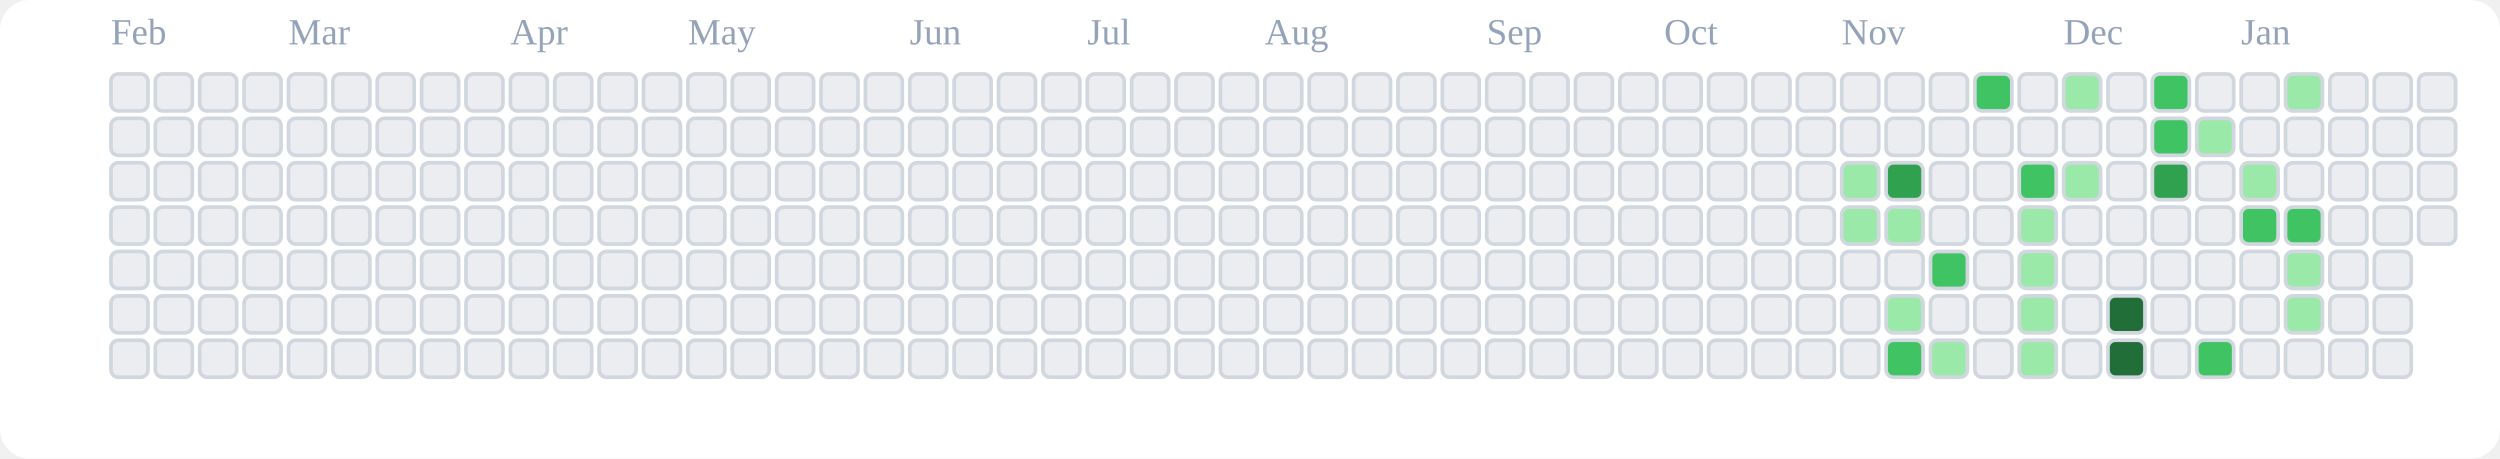
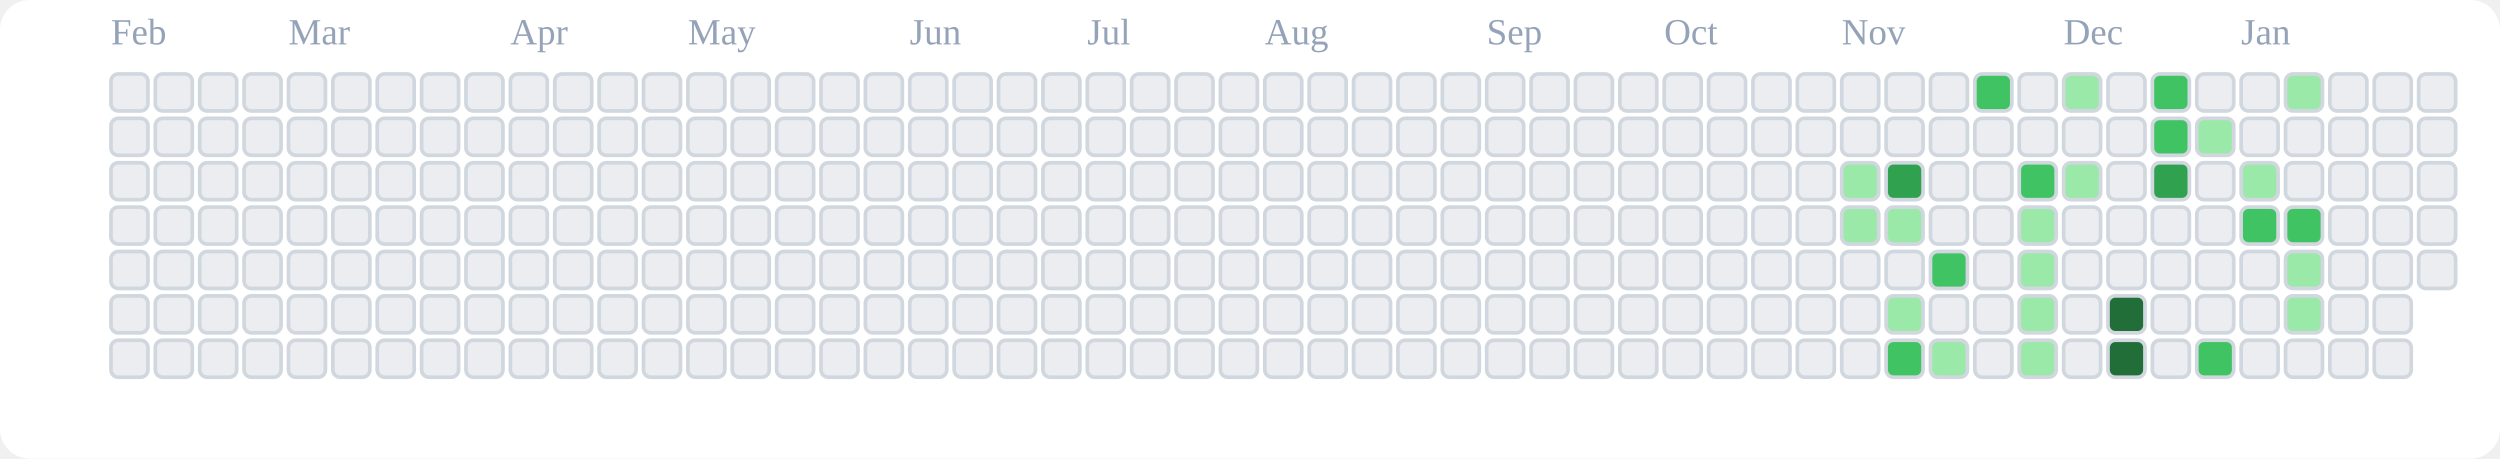
<svg xmlns="http://www.w3.org/2000/svg" viewBox="0 0 676 124" role="img" aria-label="tranhohoangvu Contributions (Light)">
  <rect x="0" y="0" width="676" height="124" fill="#ffffff" rx="8" ry="8" />
  <text x="30" y="12" font-size="10" fill="#94a3b8">Feb</text>
  <text x="78" y="12" font-size="10" fill="#94a3b8">Mar</text>
  <text x="138" y="12" font-size="10" fill="#94a3b8">Apr</text>
  <text x="186" y="12" font-size="10" fill="#94a3b8">May</text>
  <text x="246" y="12" font-size="10" fill="#94a3b8">Jun</text>
  <text x="294" y="12" font-size="10" fill="#94a3b8">Jul</text>
  <text x="342" y="12" font-size="10" fill="#94a3b8">Aug</text>
  <text x="402" y="12" font-size="10" fill="#94a3b8">Sep</text>
  <text x="450" y="12" font-size="10" fill="#94a3b8">Oct</text>
  <text x="498" y="12" font-size="10" fill="#94a3b8">Nov</text>
  <text x="558" y="12" font-size="10" fill="#94a3b8">Dec</text>
  <text x="606" y="12" font-size="10" fill="#94a3b8">Jan</text>
  <rect x="30" y="20" width="10" height="10" rx="2" ry="2" fill="#ebedf0" stroke="#d0d7de" stroke-width="1" />
  <rect x="30" y="32" width="10" height="10" rx="2" ry="2" fill="#ebedf0" stroke="#d0d7de" stroke-width="1" />
  <rect x="30" y="44" width="10" height="10" rx="2" ry="2" fill="#ebedf0" stroke="#d0d7de" stroke-width="1" />
  <rect x="30" y="56" width="10" height="10" rx="2" ry="2" fill="#ebedf0" stroke="#d0d7de" stroke-width="1" />
  <rect x="30" y="68" width="10" height="10" rx="2" ry="2" fill="#ebedf0" stroke="#d0d7de" stroke-width="1" />
  <rect x="30" y="80" width="10" height="10" rx="2" ry="2" fill="#ebedf0" stroke="#d0d7de" stroke-width="1" />
  <rect x="30" y="92" width="10" height="10" rx="2" ry="2" fill="#ebedf0" stroke="#d0d7de" stroke-width="1" />
  <rect x="42" y="20" width="10" height="10" rx="2" ry="2" fill="#ebedf0" stroke="#d0d7de" stroke-width="1" />
  <rect x="42" y="32" width="10" height="10" rx="2" ry="2" fill="#ebedf0" stroke="#d0d7de" stroke-width="1" />
  <rect x="42" y="44" width="10" height="10" rx="2" ry="2" fill="#ebedf0" stroke="#d0d7de" stroke-width="1" />
  <rect x="42" y="56" width="10" height="10" rx="2" ry="2" fill="#ebedf0" stroke="#d0d7de" stroke-width="1" />
  <rect x="42" y="68" width="10" height="10" rx="2" ry="2" fill="#ebedf0" stroke="#d0d7de" stroke-width="1" />
  <rect x="42" y="80" width="10" height="10" rx="2" ry="2" fill="#ebedf0" stroke="#d0d7de" stroke-width="1" />
  <rect x="42" y="92" width="10" height="10" rx="2" ry="2" fill="#ebedf0" stroke="#d0d7de" stroke-width="1" />
  <rect x="54" y="20" width="10" height="10" rx="2" ry="2" fill="#ebedf0" stroke="#d0d7de" stroke-width="1" />
  <rect x="54" y="32" width="10" height="10" rx="2" ry="2" fill="#ebedf0" stroke="#d0d7de" stroke-width="1" />
  <rect x="54" y="44" width="10" height="10" rx="2" ry="2" fill="#ebedf0" stroke="#d0d7de" stroke-width="1" />
  <rect x="54" y="56" width="10" height="10" rx="2" ry="2" fill="#ebedf0" stroke="#d0d7de" stroke-width="1" />
  <rect x="54" y="68" width="10" height="10" rx="2" ry="2" fill="#ebedf0" stroke="#d0d7de" stroke-width="1" />
  <rect x="54" y="80" width="10" height="10" rx="2" ry="2" fill="#ebedf0" stroke="#d0d7de" stroke-width="1" />
  <rect x="54" y="92" width="10" height="10" rx="2" ry="2" fill="#ebedf0" stroke="#d0d7de" stroke-width="1" />
  <rect x="66" y="20" width="10" height="10" rx="2" ry="2" fill="#ebedf0" stroke="#d0d7de" stroke-width="1" />
  <rect x="66" y="32" width="10" height="10" rx="2" ry="2" fill="#ebedf0" stroke="#d0d7de" stroke-width="1" />
  <rect x="66" y="44" width="10" height="10" rx="2" ry="2" fill="#ebedf0" stroke="#d0d7de" stroke-width="1" />
  <rect x="66" y="56" width="10" height="10" rx="2" ry="2" fill="#ebedf0" stroke="#d0d7de" stroke-width="1" />
  <rect x="66" y="68" width="10" height="10" rx="2" ry="2" fill="#ebedf0" stroke="#d0d7de" stroke-width="1" />
  <rect x="66" y="80" width="10" height="10" rx="2" ry="2" fill="#ebedf0" stroke="#d0d7de" stroke-width="1" />
  <rect x="66" y="92" width="10" height="10" rx="2" ry="2" fill="#ebedf0" stroke="#d0d7de" stroke-width="1" />
  <rect x="78" y="20" width="10" height="10" rx="2" ry="2" fill="#ebedf0" stroke="#d0d7de" stroke-width="1" />
  <rect x="78" y="32" width="10" height="10" rx="2" ry="2" fill="#ebedf0" stroke="#d0d7de" stroke-width="1" />
  <rect x="78" y="44" width="10" height="10" rx="2" ry="2" fill="#ebedf0" stroke="#d0d7de" stroke-width="1" />
  <rect x="78" y="56" width="10" height="10" rx="2" ry="2" fill="#ebedf0" stroke="#d0d7de" stroke-width="1" />
  <rect x="78" y="68" width="10" height="10" rx="2" ry="2" fill="#ebedf0" stroke="#d0d7de" stroke-width="1" />
  <rect x="78" y="80" width="10" height="10" rx="2" ry="2" fill="#ebedf0" stroke="#d0d7de" stroke-width="1" />
  <rect x="78" y="92" width="10" height="10" rx="2" ry="2" fill="#ebedf0" stroke="#d0d7de" stroke-width="1" />
  <rect x="90" y="20" width="10" height="10" rx="2" ry="2" fill="#ebedf0" stroke="#d0d7de" stroke-width="1" />
  <rect x="90" y="32" width="10" height="10" rx="2" ry="2" fill="#ebedf0" stroke="#d0d7de" stroke-width="1" />
  <rect x="90" y="44" width="10" height="10" rx="2" ry="2" fill="#ebedf0" stroke="#d0d7de" stroke-width="1" />
  <rect x="90" y="56" width="10" height="10" rx="2" ry="2" fill="#ebedf0" stroke="#d0d7de" stroke-width="1" />
  <rect x="90" y="68" width="10" height="10" rx="2" ry="2" fill="#ebedf0" stroke="#d0d7de" stroke-width="1" />
  <rect x="90" y="80" width="10" height="10" rx="2" ry="2" fill="#ebedf0" stroke="#d0d7de" stroke-width="1" />
  <rect x="90" y="92" width="10" height="10" rx="2" ry="2" fill="#ebedf0" stroke="#d0d7de" stroke-width="1" />
  <rect x="102" y="20" width="10" height="10" rx="2" ry="2" fill="#ebedf0" stroke="#d0d7de" stroke-width="1" />
  <rect x="102" y="32" width="10" height="10" rx="2" ry="2" fill="#ebedf0" stroke="#d0d7de" stroke-width="1" />
  <rect x="102" y="44" width="10" height="10" rx="2" ry="2" fill="#ebedf0" stroke="#d0d7de" stroke-width="1" />
  <rect x="102" y="56" width="10" height="10" rx="2" ry="2" fill="#ebedf0" stroke="#d0d7de" stroke-width="1" />
  <rect x="102" y="68" width="10" height="10" rx="2" ry="2" fill="#ebedf0" stroke="#d0d7de" stroke-width="1" />
  <rect x="102" y="80" width="10" height="10" rx="2" ry="2" fill="#ebedf0" stroke="#d0d7de" stroke-width="1" />
  <rect x="102" y="92" width="10" height="10" rx="2" ry="2" fill="#ebedf0" stroke="#d0d7de" stroke-width="1" />
  <rect x="114" y="20" width="10" height="10" rx="2" ry="2" fill="#ebedf0" stroke="#d0d7de" stroke-width="1" />
  <rect x="114" y="32" width="10" height="10" rx="2" ry="2" fill="#ebedf0" stroke="#d0d7de" stroke-width="1" />
  <rect x="114" y="44" width="10" height="10" rx="2" ry="2" fill="#ebedf0" stroke="#d0d7de" stroke-width="1" />
  <rect x="114" y="56" width="10" height="10" rx="2" ry="2" fill="#ebedf0" stroke="#d0d7de" stroke-width="1" />
  <rect x="114" y="68" width="10" height="10" rx="2" ry="2" fill="#ebedf0" stroke="#d0d7de" stroke-width="1" />
  <rect x="114" y="80" width="10" height="10" rx="2" ry="2" fill="#ebedf0" stroke="#d0d7de" stroke-width="1" />
  <rect x="114" y="92" width="10" height="10" rx="2" ry="2" fill="#ebedf0" stroke="#d0d7de" stroke-width="1" />
  <rect x="126" y="20" width="10" height="10" rx="2" ry="2" fill="#ebedf0" stroke="#d0d7de" stroke-width="1" />
  <rect x="126" y="32" width="10" height="10" rx="2" ry="2" fill="#ebedf0" stroke="#d0d7de" stroke-width="1" />
  <rect x="126" y="44" width="10" height="10" rx="2" ry="2" fill="#ebedf0" stroke="#d0d7de" stroke-width="1" />
  <rect x="126" y="56" width="10" height="10" rx="2" ry="2" fill="#ebedf0" stroke="#d0d7de" stroke-width="1" />
  <rect x="126" y="68" width="10" height="10" rx="2" ry="2" fill="#ebedf0" stroke="#d0d7de" stroke-width="1" />
  <rect x="126" y="80" width="10" height="10" rx="2" ry="2" fill="#ebedf0" stroke="#d0d7de" stroke-width="1" />
  <rect x="126" y="92" width="10" height="10" rx="2" ry="2" fill="#ebedf0" stroke="#d0d7de" stroke-width="1" />
  <rect x="138" y="20" width="10" height="10" rx="2" ry="2" fill="#ebedf0" stroke="#d0d7de" stroke-width="1" />
  <rect x="138" y="32" width="10" height="10" rx="2" ry="2" fill="#ebedf0" stroke="#d0d7de" stroke-width="1" />
  <rect x="138" y="44" width="10" height="10" rx="2" ry="2" fill="#ebedf0" stroke="#d0d7de" stroke-width="1" />
  <rect x="138" y="56" width="10" height="10" rx="2" ry="2" fill="#ebedf0" stroke="#d0d7de" stroke-width="1" />
  <rect x="138" y="68" width="10" height="10" rx="2" ry="2" fill="#ebedf0" stroke="#d0d7de" stroke-width="1" />
  <rect x="138" y="80" width="10" height="10" rx="2" ry="2" fill="#ebedf0" stroke="#d0d7de" stroke-width="1" />
  <rect x="138" y="92" width="10" height="10" rx="2" ry="2" fill="#ebedf0" stroke="#d0d7de" stroke-width="1" />
  <rect x="150" y="20" width="10" height="10" rx="2" ry="2" fill="#ebedf0" stroke="#d0d7de" stroke-width="1" />
  <rect x="150" y="32" width="10" height="10" rx="2" ry="2" fill="#ebedf0" stroke="#d0d7de" stroke-width="1" />
  <rect x="150" y="44" width="10" height="10" rx="2" ry="2" fill="#ebedf0" stroke="#d0d7de" stroke-width="1" />
  <rect x="150" y="56" width="10" height="10" rx="2" ry="2" fill="#ebedf0" stroke="#d0d7de" stroke-width="1" />
  <rect x="150" y="68" width="10" height="10" rx="2" ry="2" fill="#ebedf0" stroke="#d0d7de" stroke-width="1" />
  <rect x="150" y="80" width="10" height="10" rx="2" ry="2" fill="#ebedf0" stroke="#d0d7de" stroke-width="1" />
  <rect x="150" y="92" width="10" height="10" rx="2" ry="2" fill="#ebedf0" stroke="#d0d7de" stroke-width="1" />
  <rect x="162" y="20" width="10" height="10" rx="2" ry="2" fill="#ebedf0" stroke="#d0d7de" stroke-width="1" />
  <rect x="162" y="32" width="10" height="10" rx="2" ry="2" fill="#ebedf0" stroke="#d0d7de" stroke-width="1" />
  <rect x="162" y="44" width="10" height="10" rx="2" ry="2" fill="#ebedf0" stroke="#d0d7de" stroke-width="1" />
  <rect x="162" y="56" width="10" height="10" rx="2" ry="2" fill="#ebedf0" stroke="#d0d7de" stroke-width="1" />
  <rect x="162" y="68" width="10" height="10" rx="2" ry="2" fill="#ebedf0" stroke="#d0d7de" stroke-width="1" />
  <rect x="162" y="80" width="10" height="10" rx="2" ry="2" fill="#ebedf0" stroke="#d0d7de" stroke-width="1" />
  <rect x="162" y="92" width="10" height="10" rx="2" ry="2" fill="#ebedf0" stroke="#d0d7de" stroke-width="1" />
  <rect x="174" y="20" width="10" height="10" rx="2" ry="2" fill="#ebedf0" stroke="#d0d7de" stroke-width="1" />
  <rect x="174" y="32" width="10" height="10" rx="2" ry="2" fill="#ebedf0" stroke="#d0d7de" stroke-width="1" />
  <rect x="174" y="44" width="10" height="10" rx="2" ry="2" fill="#ebedf0" stroke="#d0d7de" stroke-width="1" />
  <rect x="174" y="56" width="10" height="10" rx="2" ry="2" fill="#ebedf0" stroke="#d0d7de" stroke-width="1" />
  <rect x="174" y="68" width="10" height="10" rx="2" ry="2" fill="#ebedf0" stroke="#d0d7de" stroke-width="1" />
  <rect x="174" y="80" width="10" height="10" rx="2" ry="2" fill="#ebedf0" stroke="#d0d7de" stroke-width="1" />
  <rect x="174" y="92" width="10" height="10" rx="2" ry="2" fill="#ebedf0" stroke="#d0d7de" stroke-width="1" />
  <rect x="186" y="20" width="10" height="10" rx="2" ry="2" fill="#ebedf0" stroke="#d0d7de" stroke-width="1" />
  <rect x="186" y="32" width="10" height="10" rx="2" ry="2" fill="#ebedf0" stroke="#d0d7de" stroke-width="1" />
  <rect x="186" y="44" width="10" height="10" rx="2" ry="2" fill="#ebedf0" stroke="#d0d7de" stroke-width="1" />
  <rect x="186" y="56" width="10" height="10" rx="2" ry="2" fill="#ebedf0" stroke="#d0d7de" stroke-width="1" />
  <rect x="186" y="68" width="10" height="10" rx="2" ry="2" fill="#ebedf0" stroke="#d0d7de" stroke-width="1" />
  <rect x="186" y="80" width="10" height="10" rx="2" ry="2" fill="#ebedf0" stroke="#d0d7de" stroke-width="1" />
  <rect x="186" y="92" width="10" height="10" rx="2" ry="2" fill="#ebedf0" stroke="#d0d7de" stroke-width="1" />
  <rect x="198" y="20" width="10" height="10" rx="2" ry="2" fill="#ebedf0" stroke="#d0d7de" stroke-width="1" />
  <rect x="198" y="32" width="10" height="10" rx="2" ry="2" fill="#ebedf0" stroke="#d0d7de" stroke-width="1" />
  <rect x="198" y="44" width="10" height="10" rx="2" ry="2" fill="#ebedf0" stroke="#d0d7de" stroke-width="1" />
  <rect x="198" y="56" width="10" height="10" rx="2" ry="2" fill="#ebedf0" stroke="#d0d7de" stroke-width="1" />
  <rect x="198" y="68" width="10" height="10" rx="2" ry="2" fill="#ebedf0" stroke="#d0d7de" stroke-width="1" />
  <rect x="198" y="80" width="10" height="10" rx="2" ry="2" fill="#ebedf0" stroke="#d0d7de" stroke-width="1" />
  <rect x="198" y="92" width="10" height="10" rx="2" ry="2" fill="#ebedf0" stroke="#d0d7de" stroke-width="1" />
  <rect x="210" y="20" width="10" height="10" rx="2" ry="2" fill="#ebedf0" stroke="#d0d7de" stroke-width="1" />
  <rect x="210" y="32" width="10" height="10" rx="2" ry="2" fill="#ebedf0" stroke="#d0d7de" stroke-width="1" />
  <rect x="210" y="44" width="10" height="10" rx="2" ry="2" fill="#ebedf0" stroke="#d0d7de" stroke-width="1" />
  <rect x="210" y="56" width="10" height="10" rx="2" ry="2" fill="#ebedf0" stroke="#d0d7de" stroke-width="1" />
  <rect x="210" y="68" width="10" height="10" rx="2" ry="2" fill="#ebedf0" stroke="#d0d7de" stroke-width="1" />
  <rect x="210" y="80" width="10" height="10" rx="2" ry="2" fill="#ebedf0" stroke="#d0d7de" stroke-width="1" />
  <rect x="210" y="92" width="10" height="10" rx="2" ry="2" fill="#ebedf0" stroke="#d0d7de" stroke-width="1" />
  <rect x="222" y="20" width="10" height="10" rx="2" ry="2" fill="#ebedf0" stroke="#d0d7de" stroke-width="1" />
  <rect x="222" y="32" width="10" height="10" rx="2" ry="2" fill="#ebedf0" stroke="#d0d7de" stroke-width="1" />
  <rect x="222" y="44" width="10" height="10" rx="2" ry="2" fill="#ebedf0" stroke="#d0d7de" stroke-width="1" />
  <rect x="222" y="56" width="10" height="10" rx="2" ry="2" fill="#ebedf0" stroke="#d0d7de" stroke-width="1" />
  <rect x="222" y="68" width="10" height="10" rx="2" ry="2" fill="#ebedf0" stroke="#d0d7de" stroke-width="1" />
  <rect x="222" y="80" width="10" height="10" rx="2" ry="2" fill="#ebedf0" stroke="#d0d7de" stroke-width="1" />
  <rect x="222" y="92" width="10" height="10" rx="2" ry="2" fill="#ebedf0" stroke="#d0d7de" stroke-width="1" />
  <rect x="234" y="20" width="10" height="10" rx="2" ry="2" fill="#ebedf0" stroke="#d0d7de" stroke-width="1" />
  <rect x="234" y="32" width="10" height="10" rx="2" ry="2" fill="#ebedf0" stroke="#d0d7de" stroke-width="1" />
  <rect x="234" y="44" width="10" height="10" rx="2" ry="2" fill="#ebedf0" stroke="#d0d7de" stroke-width="1" />
  <rect x="234" y="56" width="10" height="10" rx="2" ry="2" fill="#ebedf0" stroke="#d0d7de" stroke-width="1" />
  <rect x="234" y="68" width="10" height="10" rx="2" ry="2" fill="#ebedf0" stroke="#d0d7de" stroke-width="1" />
  <rect x="234" y="80" width="10" height="10" rx="2" ry="2" fill="#ebedf0" stroke="#d0d7de" stroke-width="1" />
  <rect x="234" y="92" width="10" height="10" rx="2" ry="2" fill="#ebedf0" stroke="#d0d7de" stroke-width="1" />
  <rect x="246" y="20" width="10" height="10" rx="2" ry="2" fill="#ebedf0" stroke="#d0d7de" stroke-width="1" />
  <rect x="246" y="32" width="10" height="10" rx="2" ry="2" fill="#ebedf0" stroke="#d0d7de" stroke-width="1" />
  <rect x="246" y="44" width="10" height="10" rx="2" ry="2" fill="#ebedf0" stroke="#d0d7de" stroke-width="1" />
  <rect x="246" y="56" width="10" height="10" rx="2" ry="2" fill="#ebedf0" stroke="#d0d7de" stroke-width="1" />
  <rect x="246" y="68" width="10" height="10" rx="2" ry="2" fill="#ebedf0" stroke="#d0d7de" stroke-width="1" />
  <rect x="246" y="80" width="10" height="10" rx="2" ry="2" fill="#ebedf0" stroke="#d0d7de" stroke-width="1" />
  <rect x="246" y="92" width="10" height="10" rx="2" ry="2" fill="#ebedf0" stroke="#d0d7de" stroke-width="1" />
  <rect x="258" y="20" width="10" height="10" rx="2" ry="2" fill="#ebedf0" stroke="#d0d7de" stroke-width="1" />
  <rect x="258" y="32" width="10" height="10" rx="2" ry="2" fill="#ebedf0" stroke="#d0d7de" stroke-width="1" />
  <rect x="258" y="44" width="10" height="10" rx="2" ry="2" fill="#ebedf0" stroke="#d0d7de" stroke-width="1" />
  <rect x="258" y="56" width="10" height="10" rx="2" ry="2" fill="#ebedf0" stroke="#d0d7de" stroke-width="1" />
  <rect x="258" y="68" width="10" height="10" rx="2" ry="2" fill="#ebedf0" stroke="#d0d7de" stroke-width="1" />
  <rect x="258" y="80" width="10" height="10" rx="2" ry="2" fill="#ebedf0" stroke="#d0d7de" stroke-width="1" />
  <rect x="258" y="92" width="10" height="10" rx="2" ry="2" fill="#ebedf0" stroke="#d0d7de" stroke-width="1" />
  <rect x="270" y="20" width="10" height="10" rx="2" ry="2" fill="#ebedf0" stroke="#d0d7de" stroke-width="1" />
  <rect x="270" y="32" width="10" height="10" rx="2" ry="2" fill="#ebedf0" stroke="#d0d7de" stroke-width="1" />
  <rect x="270" y="44" width="10" height="10" rx="2" ry="2" fill="#ebedf0" stroke="#d0d7de" stroke-width="1" />
  <rect x="270" y="56" width="10" height="10" rx="2" ry="2" fill="#ebedf0" stroke="#d0d7de" stroke-width="1" />
  <rect x="270" y="68" width="10" height="10" rx="2" ry="2" fill="#ebedf0" stroke="#d0d7de" stroke-width="1" />
  <rect x="270" y="80" width="10" height="10" rx="2" ry="2" fill="#ebedf0" stroke="#d0d7de" stroke-width="1" />
  <rect x="270" y="92" width="10" height="10" rx="2" ry="2" fill="#ebedf0" stroke="#d0d7de" stroke-width="1" />
  <rect x="282" y="20" width="10" height="10" rx="2" ry="2" fill="#ebedf0" stroke="#d0d7de" stroke-width="1" />
  <rect x="282" y="32" width="10" height="10" rx="2" ry="2" fill="#ebedf0" stroke="#d0d7de" stroke-width="1" />
  <rect x="282" y="44" width="10" height="10" rx="2" ry="2" fill="#ebedf0" stroke="#d0d7de" stroke-width="1" />
  <rect x="282" y="56" width="10" height="10" rx="2" ry="2" fill="#ebedf0" stroke="#d0d7de" stroke-width="1" />
  <rect x="282" y="68" width="10" height="10" rx="2" ry="2" fill="#ebedf0" stroke="#d0d7de" stroke-width="1" />
  <rect x="282" y="80" width="10" height="10" rx="2" ry="2" fill="#ebedf0" stroke="#d0d7de" stroke-width="1" />
  <rect x="282" y="92" width="10" height="10" rx="2" ry="2" fill="#ebedf0" stroke="#d0d7de" stroke-width="1" />
  <rect x="294" y="20" width="10" height="10" rx="2" ry="2" fill="#ebedf0" stroke="#d0d7de" stroke-width="1" />
  <rect x="294" y="32" width="10" height="10" rx="2" ry="2" fill="#ebedf0" stroke="#d0d7de" stroke-width="1" />
  <rect x="294" y="44" width="10" height="10" rx="2" ry="2" fill="#ebedf0" stroke="#d0d7de" stroke-width="1" />
  <rect x="294" y="56" width="10" height="10" rx="2" ry="2" fill="#ebedf0" stroke="#d0d7de" stroke-width="1" />
  <rect x="294" y="68" width="10" height="10" rx="2" ry="2" fill="#ebedf0" stroke="#d0d7de" stroke-width="1" />
  <rect x="294" y="80" width="10" height="10" rx="2" ry="2" fill="#ebedf0" stroke="#d0d7de" stroke-width="1" />
  <rect x="294" y="92" width="10" height="10" rx="2" ry="2" fill="#ebedf0" stroke="#d0d7de" stroke-width="1" />
  <rect x="306" y="20" width="10" height="10" rx="2" ry="2" fill="#ebedf0" stroke="#d0d7de" stroke-width="1" />
  <rect x="306" y="32" width="10" height="10" rx="2" ry="2" fill="#ebedf0" stroke="#d0d7de" stroke-width="1" />
  <rect x="306" y="44" width="10" height="10" rx="2" ry="2" fill="#ebedf0" stroke="#d0d7de" stroke-width="1" />
  <rect x="306" y="56" width="10" height="10" rx="2" ry="2" fill="#ebedf0" stroke="#d0d7de" stroke-width="1" />
  <rect x="306" y="68" width="10" height="10" rx="2" ry="2" fill="#ebedf0" stroke="#d0d7de" stroke-width="1" />
  <rect x="306" y="80" width="10" height="10" rx="2" ry="2" fill="#ebedf0" stroke="#d0d7de" stroke-width="1" />
  <rect x="306" y="92" width="10" height="10" rx="2" ry="2" fill="#ebedf0" stroke="#d0d7de" stroke-width="1" />
  <rect x="318" y="20" width="10" height="10" rx="2" ry="2" fill="#ebedf0" stroke="#d0d7de" stroke-width="1" />
  <rect x="318" y="32" width="10" height="10" rx="2" ry="2" fill="#ebedf0" stroke="#d0d7de" stroke-width="1" />
  <rect x="318" y="44" width="10" height="10" rx="2" ry="2" fill="#ebedf0" stroke="#d0d7de" stroke-width="1" />
  <rect x="318" y="56" width="10" height="10" rx="2" ry="2" fill="#ebedf0" stroke="#d0d7de" stroke-width="1" />
  <rect x="318" y="68" width="10" height="10" rx="2" ry="2" fill="#ebedf0" stroke="#d0d7de" stroke-width="1" />
  <rect x="318" y="80" width="10" height="10" rx="2" ry="2" fill="#ebedf0" stroke="#d0d7de" stroke-width="1" />
  <rect x="318" y="92" width="10" height="10" rx="2" ry="2" fill="#ebedf0" stroke="#d0d7de" stroke-width="1" />
  <rect x="330" y="20" width="10" height="10" rx="2" ry="2" fill="#ebedf0" stroke="#d0d7de" stroke-width="1" />
  <rect x="330" y="32" width="10" height="10" rx="2" ry="2" fill="#ebedf0" stroke="#d0d7de" stroke-width="1" />
  <rect x="330" y="44" width="10" height="10" rx="2" ry="2" fill="#ebedf0" stroke="#d0d7de" stroke-width="1" />
  <rect x="330" y="56" width="10" height="10" rx="2" ry="2" fill="#ebedf0" stroke="#d0d7de" stroke-width="1" />
  <rect x="330" y="68" width="10" height="10" rx="2" ry="2" fill="#ebedf0" stroke="#d0d7de" stroke-width="1" />
  <rect x="330" y="80" width="10" height="10" rx="2" ry="2" fill="#ebedf0" stroke="#d0d7de" stroke-width="1" />
  <rect x="330" y="92" width="10" height="10" rx="2" ry="2" fill="#ebedf0" stroke="#d0d7de" stroke-width="1" />
  <rect x="342" y="20" width="10" height="10" rx="2" ry="2" fill="#ebedf0" stroke="#d0d7de" stroke-width="1" />
  <rect x="342" y="32" width="10" height="10" rx="2" ry="2" fill="#ebedf0" stroke="#d0d7de" stroke-width="1" />
  <rect x="342" y="44" width="10" height="10" rx="2" ry="2" fill="#ebedf0" stroke="#d0d7de" stroke-width="1" />
  <rect x="342" y="56" width="10" height="10" rx="2" ry="2" fill="#ebedf0" stroke="#d0d7de" stroke-width="1" />
  <rect x="342" y="68" width="10" height="10" rx="2" ry="2" fill="#ebedf0" stroke="#d0d7de" stroke-width="1" />
  <rect x="342" y="80" width="10" height="10" rx="2" ry="2" fill="#ebedf0" stroke="#d0d7de" stroke-width="1" />
  <rect x="342" y="92" width="10" height="10" rx="2" ry="2" fill="#ebedf0" stroke="#d0d7de" stroke-width="1" />
  <rect x="354" y="20" width="10" height="10" rx="2" ry="2" fill="#ebedf0" stroke="#d0d7de" stroke-width="1" />
  <rect x="354" y="32" width="10" height="10" rx="2" ry="2" fill="#ebedf0" stroke="#d0d7de" stroke-width="1" />
  <rect x="354" y="44" width="10" height="10" rx="2" ry="2" fill="#ebedf0" stroke="#d0d7de" stroke-width="1" />
  <rect x="354" y="56" width="10" height="10" rx="2" ry="2" fill="#ebedf0" stroke="#d0d7de" stroke-width="1" />
  <rect x="354" y="68" width="10" height="10" rx="2" ry="2" fill="#ebedf0" stroke="#d0d7de" stroke-width="1" />
  <rect x="354" y="80" width="10" height="10" rx="2" ry="2" fill="#ebedf0" stroke="#d0d7de" stroke-width="1" />
  <rect x="354" y="92" width="10" height="10" rx="2" ry="2" fill="#ebedf0" stroke="#d0d7de" stroke-width="1" />
  <rect x="366" y="20" width="10" height="10" rx="2" ry="2" fill="#ebedf0" stroke="#d0d7de" stroke-width="1" />
  <rect x="366" y="32" width="10" height="10" rx="2" ry="2" fill="#ebedf0" stroke="#d0d7de" stroke-width="1" />
  <rect x="366" y="44" width="10" height="10" rx="2" ry="2" fill="#ebedf0" stroke="#d0d7de" stroke-width="1" />
  <rect x="366" y="56" width="10" height="10" rx="2" ry="2" fill="#ebedf0" stroke="#d0d7de" stroke-width="1" />
  <rect x="366" y="68" width="10" height="10" rx="2" ry="2" fill="#ebedf0" stroke="#d0d7de" stroke-width="1" />
  <rect x="366" y="80" width="10" height="10" rx="2" ry="2" fill="#ebedf0" stroke="#d0d7de" stroke-width="1" />
  <rect x="366" y="92" width="10" height="10" rx="2" ry="2" fill="#ebedf0" stroke="#d0d7de" stroke-width="1" />
  <rect x="378" y="20" width="10" height="10" rx="2" ry="2" fill="#ebedf0" stroke="#d0d7de" stroke-width="1" />
  <rect x="378" y="32" width="10" height="10" rx="2" ry="2" fill="#ebedf0" stroke="#d0d7de" stroke-width="1" />
  <rect x="378" y="44" width="10" height="10" rx="2" ry="2" fill="#ebedf0" stroke="#d0d7de" stroke-width="1" />
  <rect x="378" y="56" width="10" height="10" rx="2" ry="2" fill="#ebedf0" stroke="#d0d7de" stroke-width="1" />
  <rect x="378" y="68" width="10" height="10" rx="2" ry="2" fill="#ebedf0" stroke="#d0d7de" stroke-width="1" />
  <rect x="378" y="80" width="10" height="10" rx="2" ry="2" fill="#ebedf0" stroke="#d0d7de" stroke-width="1" />
  <rect x="378" y="92" width="10" height="10" rx="2" ry="2" fill="#ebedf0" stroke="#d0d7de" stroke-width="1" />
  <rect x="390" y="20" width="10" height="10" rx="2" ry="2" fill="#ebedf0" stroke="#d0d7de" stroke-width="1" />
  <rect x="390" y="32" width="10" height="10" rx="2" ry="2" fill="#ebedf0" stroke="#d0d7de" stroke-width="1" />
  <rect x="390" y="44" width="10" height="10" rx="2" ry="2" fill="#ebedf0" stroke="#d0d7de" stroke-width="1" />
  <rect x="390" y="56" width="10" height="10" rx="2" ry="2" fill="#ebedf0" stroke="#d0d7de" stroke-width="1" />
  <rect x="390" y="68" width="10" height="10" rx="2" ry="2" fill="#ebedf0" stroke="#d0d7de" stroke-width="1" />
  <rect x="390" y="80" width="10" height="10" rx="2" ry="2" fill="#ebedf0" stroke="#d0d7de" stroke-width="1" />
  <rect x="390" y="92" width="10" height="10" rx="2" ry="2" fill="#ebedf0" stroke="#d0d7de" stroke-width="1" />
  <rect x="402" y="20" width="10" height="10" rx="2" ry="2" fill="#ebedf0" stroke="#d0d7de" stroke-width="1" />
  <rect x="402" y="32" width="10" height="10" rx="2" ry="2" fill="#ebedf0" stroke="#d0d7de" stroke-width="1" />
  <rect x="402" y="44" width="10" height="10" rx="2" ry="2" fill="#ebedf0" stroke="#d0d7de" stroke-width="1" />
  <rect x="402" y="56" width="10" height="10" rx="2" ry="2" fill="#ebedf0" stroke="#d0d7de" stroke-width="1" />
  <rect x="402" y="68" width="10" height="10" rx="2" ry="2" fill="#ebedf0" stroke="#d0d7de" stroke-width="1" />
  <rect x="402" y="80" width="10" height="10" rx="2" ry="2" fill="#ebedf0" stroke="#d0d7de" stroke-width="1" />
  <rect x="402" y="92" width="10" height="10" rx="2" ry="2" fill="#ebedf0" stroke="#d0d7de" stroke-width="1" />
  <rect x="414" y="20" width="10" height="10" rx="2" ry="2" fill="#ebedf0" stroke="#d0d7de" stroke-width="1" />
  <rect x="414" y="32" width="10" height="10" rx="2" ry="2" fill="#ebedf0" stroke="#d0d7de" stroke-width="1" />
  <rect x="414" y="44" width="10" height="10" rx="2" ry="2" fill="#ebedf0" stroke="#d0d7de" stroke-width="1" />
  <rect x="414" y="56" width="10" height="10" rx="2" ry="2" fill="#ebedf0" stroke="#d0d7de" stroke-width="1" />
  <rect x="414" y="68" width="10" height="10" rx="2" ry="2" fill="#ebedf0" stroke="#d0d7de" stroke-width="1" />
  <rect x="414" y="80" width="10" height="10" rx="2" ry="2" fill="#ebedf0" stroke="#d0d7de" stroke-width="1" />
  <rect x="414" y="92" width="10" height="10" rx="2" ry="2" fill="#ebedf0" stroke="#d0d7de" stroke-width="1" />
  <rect x="426" y="20" width="10" height="10" rx="2" ry="2" fill="#ebedf0" stroke="#d0d7de" stroke-width="1" />
  <rect x="426" y="32" width="10" height="10" rx="2" ry="2" fill="#ebedf0" stroke="#d0d7de" stroke-width="1" />
  <rect x="426" y="44" width="10" height="10" rx="2" ry="2" fill="#ebedf0" stroke="#d0d7de" stroke-width="1" />
  <rect x="426" y="56" width="10" height="10" rx="2" ry="2" fill="#ebedf0" stroke="#d0d7de" stroke-width="1" />
  <rect x="426" y="68" width="10" height="10" rx="2" ry="2" fill="#ebedf0" stroke="#d0d7de" stroke-width="1" />
  <rect x="426" y="80" width="10" height="10" rx="2" ry="2" fill="#ebedf0" stroke="#d0d7de" stroke-width="1" />
  <rect x="426" y="92" width="10" height="10" rx="2" ry="2" fill="#ebedf0" stroke="#d0d7de" stroke-width="1" />
  <rect x="438" y="20" width="10" height="10" rx="2" ry="2" fill="#ebedf0" stroke="#d0d7de" stroke-width="1" />
  <rect x="438" y="32" width="10" height="10" rx="2" ry="2" fill="#ebedf0" stroke="#d0d7de" stroke-width="1" />
  <rect x="438" y="44" width="10" height="10" rx="2" ry="2" fill="#ebedf0" stroke="#d0d7de" stroke-width="1" />
  <rect x="438" y="56" width="10" height="10" rx="2" ry="2" fill="#ebedf0" stroke="#d0d7de" stroke-width="1" />
  <rect x="438" y="68" width="10" height="10" rx="2" ry="2" fill="#ebedf0" stroke="#d0d7de" stroke-width="1" />
  <rect x="438" y="80" width="10" height="10" rx="2" ry="2" fill="#ebedf0" stroke="#d0d7de" stroke-width="1" />
  <rect x="438" y="92" width="10" height="10" rx="2" ry="2" fill="#ebedf0" stroke="#d0d7de" stroke-width="1" />
  <rect x="450" y="20" width="10" height="10" rx="2" ry="2" fill="#ebedf0" stroke="#d0d7de" stroke-width="1" />
  <rect x="450" y="32" width="10" height="10" rx="2" ry="2" fill="#ebedf0" stroke="#d0d7de" stroke-width="1" />
  <rect x="450" y="44" width="10" height="10" rx="2" ry="2" fill="#ebedf0" stroke="#d0d7de" stroke-width="1" />
  <rect x="450" y="56" width="10" height="10" rx="2" ry="2" fill="#ebedf0" stroke="#d0d7de" stroke-width="1" />
  <rect x="450" y="68" width="10" height="10" rx="2" ry="2" fill="#ebedf0" stroke="#d0d7de" stroke-width="1" />
  <rect x="450" y="80" width="10" height="10" rx="2" ry="2" fill="#ebedf0" stroke="#d0d7de" stroke-width="1" />
  <rect x="450" y="92" width="10" height="10" rx="2" ry="2" fill="#ebedf0" stroke="#d0d7de" stroke-width="1" />
  <rect x="462" y="20" width="10" height="10" rx="2" ry="2" fill="#ebedf0" stroke="#d0d7de" stroke-width="1" />
  <rect x="462" y="32" width="10" height="10" rx="2" ry="2" fill="#ebedf0" stroke="#d0d7de" stroke-width="1" />
  <rect x="462" y="44" width="10" height="10" rx="2" ry="2" fill="#ebedf0" stroke="#d0d7de" stroke-width="1" />
  <rect x="462" y="56" width="10" height="10" rx="2" ry="2" fill="#ebedf0" stroke="#d0d7de" stroke-width="1" />
  <rect x="462" y="68" width="10" height="10" rx="2" ry="2" fill="#ebedf0" stroke="#d0d7de" stroke-width="1" />
  <rect x="462" y="80" width="10" height="10" rx="2" ry="2" fill="#ebedf0" stroke="#d0d7de" stroke-width="1" />
  <rect x="462" y="92" width="10" height="10" rx="2" ry="2" fill="#ebedf0" stroke="#d0d7de" stroke-width="1" />
  <rect x="474" y="20" width="10" height="10" rx="2" ry="2" fill="#ebedf0" stroke="#d0d7de" stroke-width="1" />
  <rect x="474" y="32" width="10" height="10" rx="2" ry="2" fill="#ebedf0" stroke="#d0d7de" stroke-width="1" />
  <rect x="474" y="44" width="10" height="10" rx="2" ry="2" fill="#ebedf0" stroke="#d0d7de" stroke-width="1" />
  <rect x="474" y="56" width="10" height="10" rx="2" ry="2" fill="#ebedf0" stroke="#d0d7de" stroke-width="1" />
  <rect x="474" y="68" width="10" height="10" rx="2" ry="2" fill="#ebedf0" stroke="#d0d7de" stroke-width="1" />
  <rect x="474" y="80" width="10" height="10" rx="2" ry="2" fill="#ebedf0" stroke="#d0d7de" stroke-width="1" />
  <rect x="474" y="92" width="10" height="10" rx="2" ry="2" fill="#ebedf0" stroke="#d0d7de" stroke-width="1" />
  <rect x="486" y="20" width="10" height="10" rx="2" ry="2" fill="#ebedf0" stroke="#d0d7de" stroke-width="1" />
  <rect x="486" y="32" width="10" height="10" rx="2" ry="2" fill="#ebedf0" stroke="#d0d7de" stroke-width="1" />
  <rect x="486" y="44" width="10" height="10" rx="2" ry="2" fill="#ebedf0" stroke="#d0d7de" stroke-width="1" />
  <rect x="486" y="56" width="10" height="10" rx="2" ry="2" fill="#ebedf0" stroke="#d0d7de" stroke-width="1" />
  <rect x="486" y="68" width="10" height="10" rx="2" ry="2" fill="#ebedf0" stroke="#d0d7de" stroke-width="1" />
  <rect x="486" y="80" width="10" height="10" rx="2" ry="2" fill="#ebedf0" stroke="#d0d7de" stroke-width="1" />
  <rect x="486" y="92" width="10" height="10" rx="2" ry="2" fill="#ebedf0" stroke="#d0d7de" stroke-width="1" />
  <rect x="498" y="20" width="10" height="10" rx="2" ry="2" fill="#ebedf0" stroke="#d0d7de" stroke-width="1" />
  <rect x="498" y="32" width="10" height="10" rx="2" ry="2" fill="#ebedf0" stroke="#d0d7de" stroke-width="1" />
  <rect x="498" y="44" width="10" height="10" rx="2" ry="2" fill="#9be9a8" stroke="#d0d7de" stroke-width="1" />
  <rect x="498" y="56" width="10" height="10" rx="2" ry="2" fill="#9be9a8" stroke="#d0d7de" stroke-width="1" />
  <rect x="498" y="68" width="10" height="10" rx="2" ry="2" fill="#ebedf0" stroke="#d0d7de" stroke-width="1" />
  <rect x="498" y="80" width="10" height="10" rx="2" ry="2" fill="#ebedf0" stroke="#d0d7de" stroke-width="1" />
  <rect x="498" y="92" width="10" height="10" rx="2" ry="2" fill="#ebedf0" stroke="#d0d7de" stroke-width="1" />
  <rect x="510" y="20" width="10" height="10" rx="2" ry="2" fill="#ebedf0" stroke="#d0d7de" stroke-width="1" />
  <rect x="510" y="32" width="10" height="10" rx="2" ry="2" fill="#ebedf0" stroke="#d0d7de" stroke-width="1" />
  <rect x="510" y="44" width="10" height="10" rx="2" ry="2" fill="#30a14e" stroke="#d0d7de" stroke-width="1" />
  <rect x="510" y="56" width="10" height="10" rx="2" ry="2" fill="#9be9a8" stroke="#d0d7de" stroke-width="1" />
  <rect x="510" y="68" width="10" height="10" rx="2" ry="2" fill="#ebedf0" stroke="#d0d7de" stroke-width="1" />
  <rect x="510" y="80" width="10" height="10" rx="2" ry="2" fill="#9be9a8" stroke="#d0d7de" stroke-width="1" />
  <rect x="510" y="92" width="10" height="10" rx="2" ry="2" fill="#40c463" stroke="#d0d7de" stroke-width="1" />
  <rect x="522" y="20" width="10" height="10" rx="2" ry="2" fill="#ebedf0" stroke="#d0d7de" stroke-width="1" />
  <rect x="522" y="32" width="10" height="10" rx="2" ry="2" fill="#ebedf0" stroke="#d0d7de" stroke-width="1" />
  <rect x="522" y="44" width="10" height="10" rx="2" ry="2" fill="#ebedf0" stroke="#d0d7de" stroke-width="1" />
  <rect x="522" y="56" width="10" height="10" rx="2" ry="2" fill="#ebedf0" stroke="#d0d7de" stroke-width="1" />
  <rect x="522" y="68" width="10" height="10" rx="2" ry="2" fill="#40c463" stroke="#d0d7de" stroke-width="1" />
  <rect x="522" y="80" width="10" height="10" rx="2" ry="2" fill="#ebedf0" stroke="#d0d7de" stroke-width="1" />
  <rect x="522" y="92" width="10" height="10" rx="2" ry="2" fill="#9be9a8" stroke="#d0d7de" stroke-width="1" />
  <rect x="534" y="20" width="10" height="10" rx="2" ry="2" fill="#40c463" stroke="#d0d7de" stroke-width="1" />
  <rect x="534" y="32" width="10" height="10" rx="2" ry="2" fill="#ebedf0" stroke="#d0d7de" stroke-width="1" />
  <rect x="534" y="44" width="10" height="10" rx="2" ry="2" fill="#ebedf0" stroke="#d0d7de" stroke-width="1" />
  <rect x="534" y="56" width="10" height="10" rx="2" ry="2" fill="#ebedf0" stroke="#d0d7de" stroke-width="1" />
  <rect x="534" y="68" width="10" height="10" rx="2" ry="2" fill="#ebedf0" stroke="#d0d7de" stroke-width="1" />
  <rect x="534" y="80" width="10" height="10" rx="2" ry="2" fill="#ebedf0" stroke="#d0d7de" stroke-width="1" />
  <rect x="534" y="92" width="10" height="10" rx="2" ry="2" fill="#ebedf0" stroke="#d0d7de" stroke-width="1" />
  <rect x="546" y="20" width="10" height="10" rx="2" ry="2" fill="#ebedf0" stroke="#d0d7de" stroke-width="1" />
  <rect x="546" y="32" width="10" height="10" rx="2" ry="2" fill="#ebedf0" stroke="#d0d7de" stroke-width="1" />
  <rect x="546" y="44" width="10" height="10" rx="2" ry="2" fill="#40c463" stroke="#d0d7de" stroke-width="1" />
  <rect x="546" y="56" width="10" height="10" rx="2" ry="2" fill="#9be9a8" stroke="#d0d7de" stroke-width="1" />
  <rect x="546" y="68" width="10" height="10" rx="2" ry="2" fill="#9be9a8" stroke="#d0d7de" stroke-width="1" />
  <rect x="546" y="80" width="10" height="10" rx="2" ry="2" fill="#9be9a8" stroke="#d0d7de" stroke-width="1" />
  <rect x="546" y="92" width="10" height="10" rx="2" ry="2" fill="#9be9a8" stroke="#d0d7de" stroke-width="1" />
  <rect x="558" y="20" width="10" height="10" rx="2" ry="2" fill="#9be9a8" stroke="#d0d7de" stroke-width="1" />
  <rect x="558" y="32" width="10" height="10" rx="2" ry="2" fill="#ebedf0" stroke="#d0d7de" stroke-width="1" />
  <rect x="558" y="44" width="10" height="10" rx="2" ry="2" fill="#9be9a8" stroke="#d0d7de" stroke-width="1" />
  <rect x="558" y="56" width="10" height="10" rx="2" ry="2" fill="#ebedf0" stroke="#d0d7de" stroke-width="1" />
  <rect x="558" y="68" width="10" height="10" rx="2" ry="2" fill="#ebedf0" stroke="#d0d7de" stroke-width="1" />
  <rect x="558" y="80" width="10" height="10" rx="2" ry="2" fill="#ebedf0" stroke="#d0d7de" stroke-width="1" />
  <rect x="558" y="92" width="10" height="10" rx="2" ry="2" fill="#ebedf0" stroke="#d0d7de" stroke-width="1" />
  <rect x="570" y="20" width="10" height="10" rx="2" ry="2" fill="#ebedf0" stroke="#d0d7de" stroke-width="1" />
  <rect x="570" y="32" width="10" height="10" rx="2" ry="2" fill="#ebedf0" stroke="#d0d7de" stroke-width="1" />
  <rect x="570" y="44" width="10" height="10" rx="2" ry="2" fill="#ebedf0" stroke="#d0d7de" stroke-width="1" />
  <rect x="570" y="56" width="10" height="10" rx="2" ry="2" fill="#ebedf0" stroke="#d0d7de" stroke-width="1" />
  <rect x="570" y="68" width="10" height="10" rx="2" ry="2" fill="#ebedf0" stroke="#d0d7de" stroke-width="1" />
  <rect x="570" y="80" width="10" height="10" rx="2" ry="2" fill="#216e39" stroke="#d0d7de" stroke-width="1" />
  <rect x="570" y="92" width="10" height="10" rx="2" ry="2" fill="#216e39" stroke="#d0d7de" stroke-width="1" />
  <rect x="582" y="20" width="10" height="10" rx="2" ry="2" fill="#40c463" stroke="#d0d7de" stroke-width="1" />
  <rect x="582" y="32" width="10" height="10" rx="2" ry="2" fill="#40c463" stroke="#d0d7de" stroke-width="1" />
  <rect x="582" y="44" width="10" height="10" rx="2" ry="2" fill="#30a14e" stroke="#d0d7de" stroke-width="1" />
  <rect x="582" y="56" width="10" height="10" rx="2" ry="2" fill="#ebedf0" stroke="#d0d7de" stroke-width="1" />
  <rect x="582" y="68" width="10" height="10" rx="2" ry="2" fill="#ebedf0" stroke="#d0d7de" stroke-width="1" />
  <rect x="582" y="80" width="10" height="10" rx="2" ry="2" fill="#ebedf0" stroke="#d0d7de" stroke-width="1" />
  <rect x="582" y="92" width="10" height="10" rx="2" ry="2" fill="#ebedf0" stroke="#d0d7de" stroke-width="1" />
  <rect x="594" y="20" width="10" height="10" rx="2" ry="2" fill="#ebedf0" stroke="#d0d7de" stroke-width="1" />
  <rect x="594" y="32" width="10" height="10" rx="2" ry="2" fill="#9be9a8" stroke="#d0d7de" stroke-width="1" />
  <rect x="594" y="44" width="10" height="10" rx="2" ry="2" fill="#ebedf0" stroke="#d0d7de" stroke-width="1" />
  <rect x="594" y="56" width="10" height="10" rx="2" ry="2" fill="#ebedf0" stroke="#d0d7de" stroke-width="1" />
  <rect x="594" y="68" width="10" height="10" rx="2" ry="2" fill="#ebedf0" stroke="#d0d7de" stroke-width="1" />
  <rect x="594" y="80" width="10" height="10" rx="2" ry="2" fill="#ebedf0" stroke="#d0d7de" stroke-width="1" />
  <rect x="594" y="92" width="10" height="10" rx="2" ry="2" fill="#40c463" stroke="#d0d7de" stroke-width="1" />
  <rect x="606" y="20" width="10" height="10" rx="2" ry="2" fill="#ebedf0" stroke="#d0d7de" stroke-width="1" />
  <rect x="606" y="32" width="10" height="10" rx="2" ry="2" fill="#ebedf0" stroke="#d0d7de" stroke-width="1" />
  <rect x="606" y="44" width="10" height="10" rx="2" ry="2" fill="#9be9a8" stroke="#d0d7de" stroke-width="1" />
  <rect x="606" y="56" width="10" height="10" rx="2" ry="2" fill="#40c463" stroke="#d0d7de" stroke-width="1" />
  <rect x="606" y="68" width="10" height="10" rx="2" ry="2" fill="#ebedf0" stroke="#d0d7de" stroke-width="1" />
  <rect x="606" y="80" width="10" height="10" rx="2" ry="2" fill="#ebedf0" stroke="#d0d7de" stroke-width="1" />
  <rect x="606" y="92" width="10" height="10" rx="2" ry="2" fill="#ebedf0" stroke="#d0d7de" stroke-width="1" />
  <rect x="618" y="20" width="10" height="10" rx="2" ry="2" fill="#9be9a8" stroke="#d0d7de" stroke-width="1" />
  <rect x="618" y="32" width="10" height="10" rx="2" ry="2" fill="#ebedf0" stroke="#d0d7de" stroke-width="1" />
  <rect x="618" y="44" width="10" height="10" rx="2" ry="2" fill="#ebedf0" stroke="#d0d7de" stroke-width="1" />
  <rect x="618" y="56" width="10" height="10" rx="2" ry="2" fill="#40c463" stroke="#d0d7de" stroke-width="1" />
  <rect x="618" y="68" width="10" height="10" rx="2" ry="2" fill="#9be9a8" stroke="#d0d7de" stroke-width="1" />
  <rect x="618" y="80" width="10" height="10" rx="2" ry="2" fill="#9be9a8" stroke="#d0d7de" stroke-width="1" />
  <rect x="618" y="92" width="10" height="10" rx="2" ry="2" fill="#ebedf0" stroke="#d0d7de" stroke-width="1" />
  <rect x="630" y="20" width="10" height="10" rx="2" ry="2" fill="#ebedf0" stroke="#d0d7de" stroke-width="1" />
  <rect x="630" y="32" width="10" height="10" rx="2" ry="2" fill="#ebedf0" stroke="#d0d7de" stroke-width="1" />
  <rect x="630" y="44" width="10" height="10" rx="2" ry="2" fill="#ebedf0" stroke="#d0d7de" stroke-width="1" />
  <rect x="630" y="56" width="10" height="10" rx="2" ry="2" fill="#ebedf0" stroke="#d0d7de" stroke-width="1" />
  <rect x="630" y="68" width="10" height="10" rx="2" ry="2" fill="#ebedf0" stroke="#d0d7de" stroke-width="1" />
  <rect x="630" y="80" width="10" height="10" rx="2" ry="2" fill="#ebedf0" stroke="#d0d7de" stroke-width="1" />
  <rect x="630" y="92" width="10" height="10" rx="2" ry="2" fill="#ebedf0" stroke="#d0d7de" stroke-width="1" />
  <rect x="642" y="20" width="10" height="10" rx="2" ry="2" fill="#ebedf0" stroke="#d0d7de" stroke-width="1" />
  <rect x="642" y="32" width="10" height="10" rx="2" ry="2" fill="#ebedf0" stroke="#d0d7de" stroke-width="1" />
  <rect x="642" y="44" width="10" height="10" rx="2" ry="2" fill="#ebedf0" stroke="#d0d7de" stroke-width="1" />
  <rect x="642" y="56" width="10" height="10" rx="2" ry="2" fill="#ebedf0" stroke="#d0d7de" stroke-width="1" />
  <rect x="642" y="68" width="10" height="10" rx="2" ry="2" fill="#ebedf0" stroke="#d0d7de" stroke-width="1" />
  <rect x="642" y="80" width="10" height="10" rx="2" ry="2" fill="#ebedf0" stroke="#d0d7de" stroke-width="1" />
  <rect x="642" y="92" width="10" height="10" rx="2" ry="2" fill="#ebedf0" stroke="#d0d7de" stroke-width="1" />
  <rect x="654" y="20" width="10" height="10" rx="2" ry="2" fill="#ebedf0" stroke="#d0d7de" stroke-width="1" />
  <rect x="654" y="32" width="10" height="10" rx="2" ry="2" fill="#ebedf0" stroke="#d0d7de" stroke-width="1" />
  <rect x="654" y="44" width="10" height="10" rx="2" ry="2" fill="#ebedf0" stroke="#d0d7de" stroke-width="1" />
  <rect x="654" y="56" width="10" height="10" rx="2" ry="2" fill="#ebedf0" stroke="#d0d7de" stroke-width="1" />
+   <rect x="654" y="68" width="10" height="10" rx="2" ry="2" fill="#ebedf0" stroke="#d0d7de" stroke-width="1" />
</svg>
